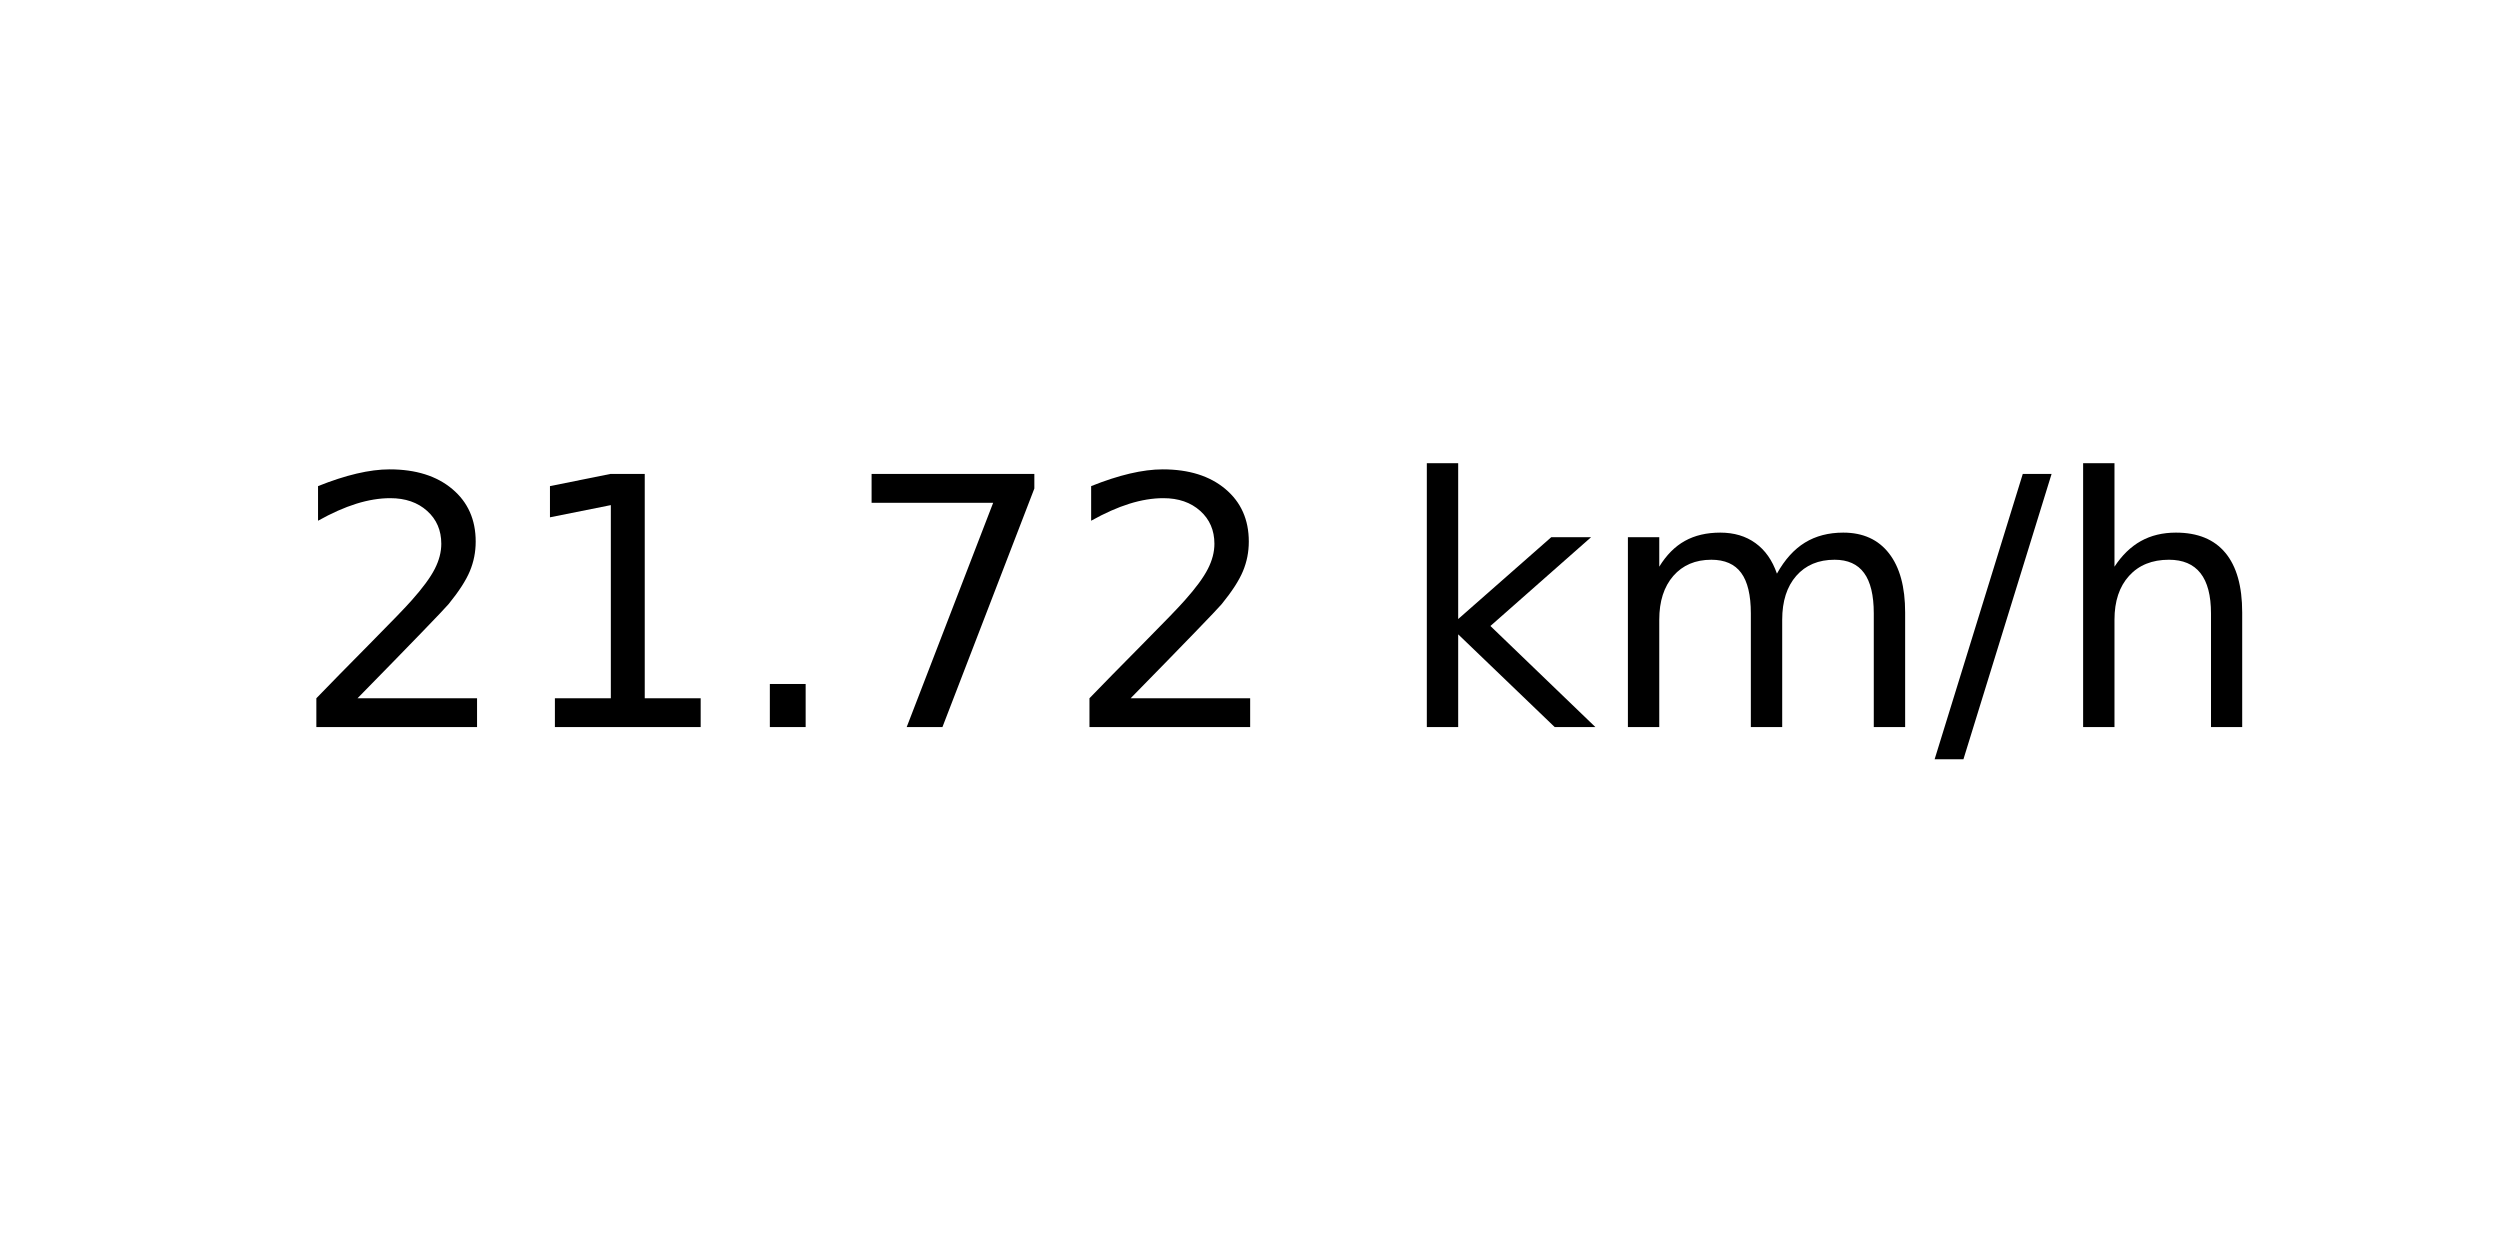
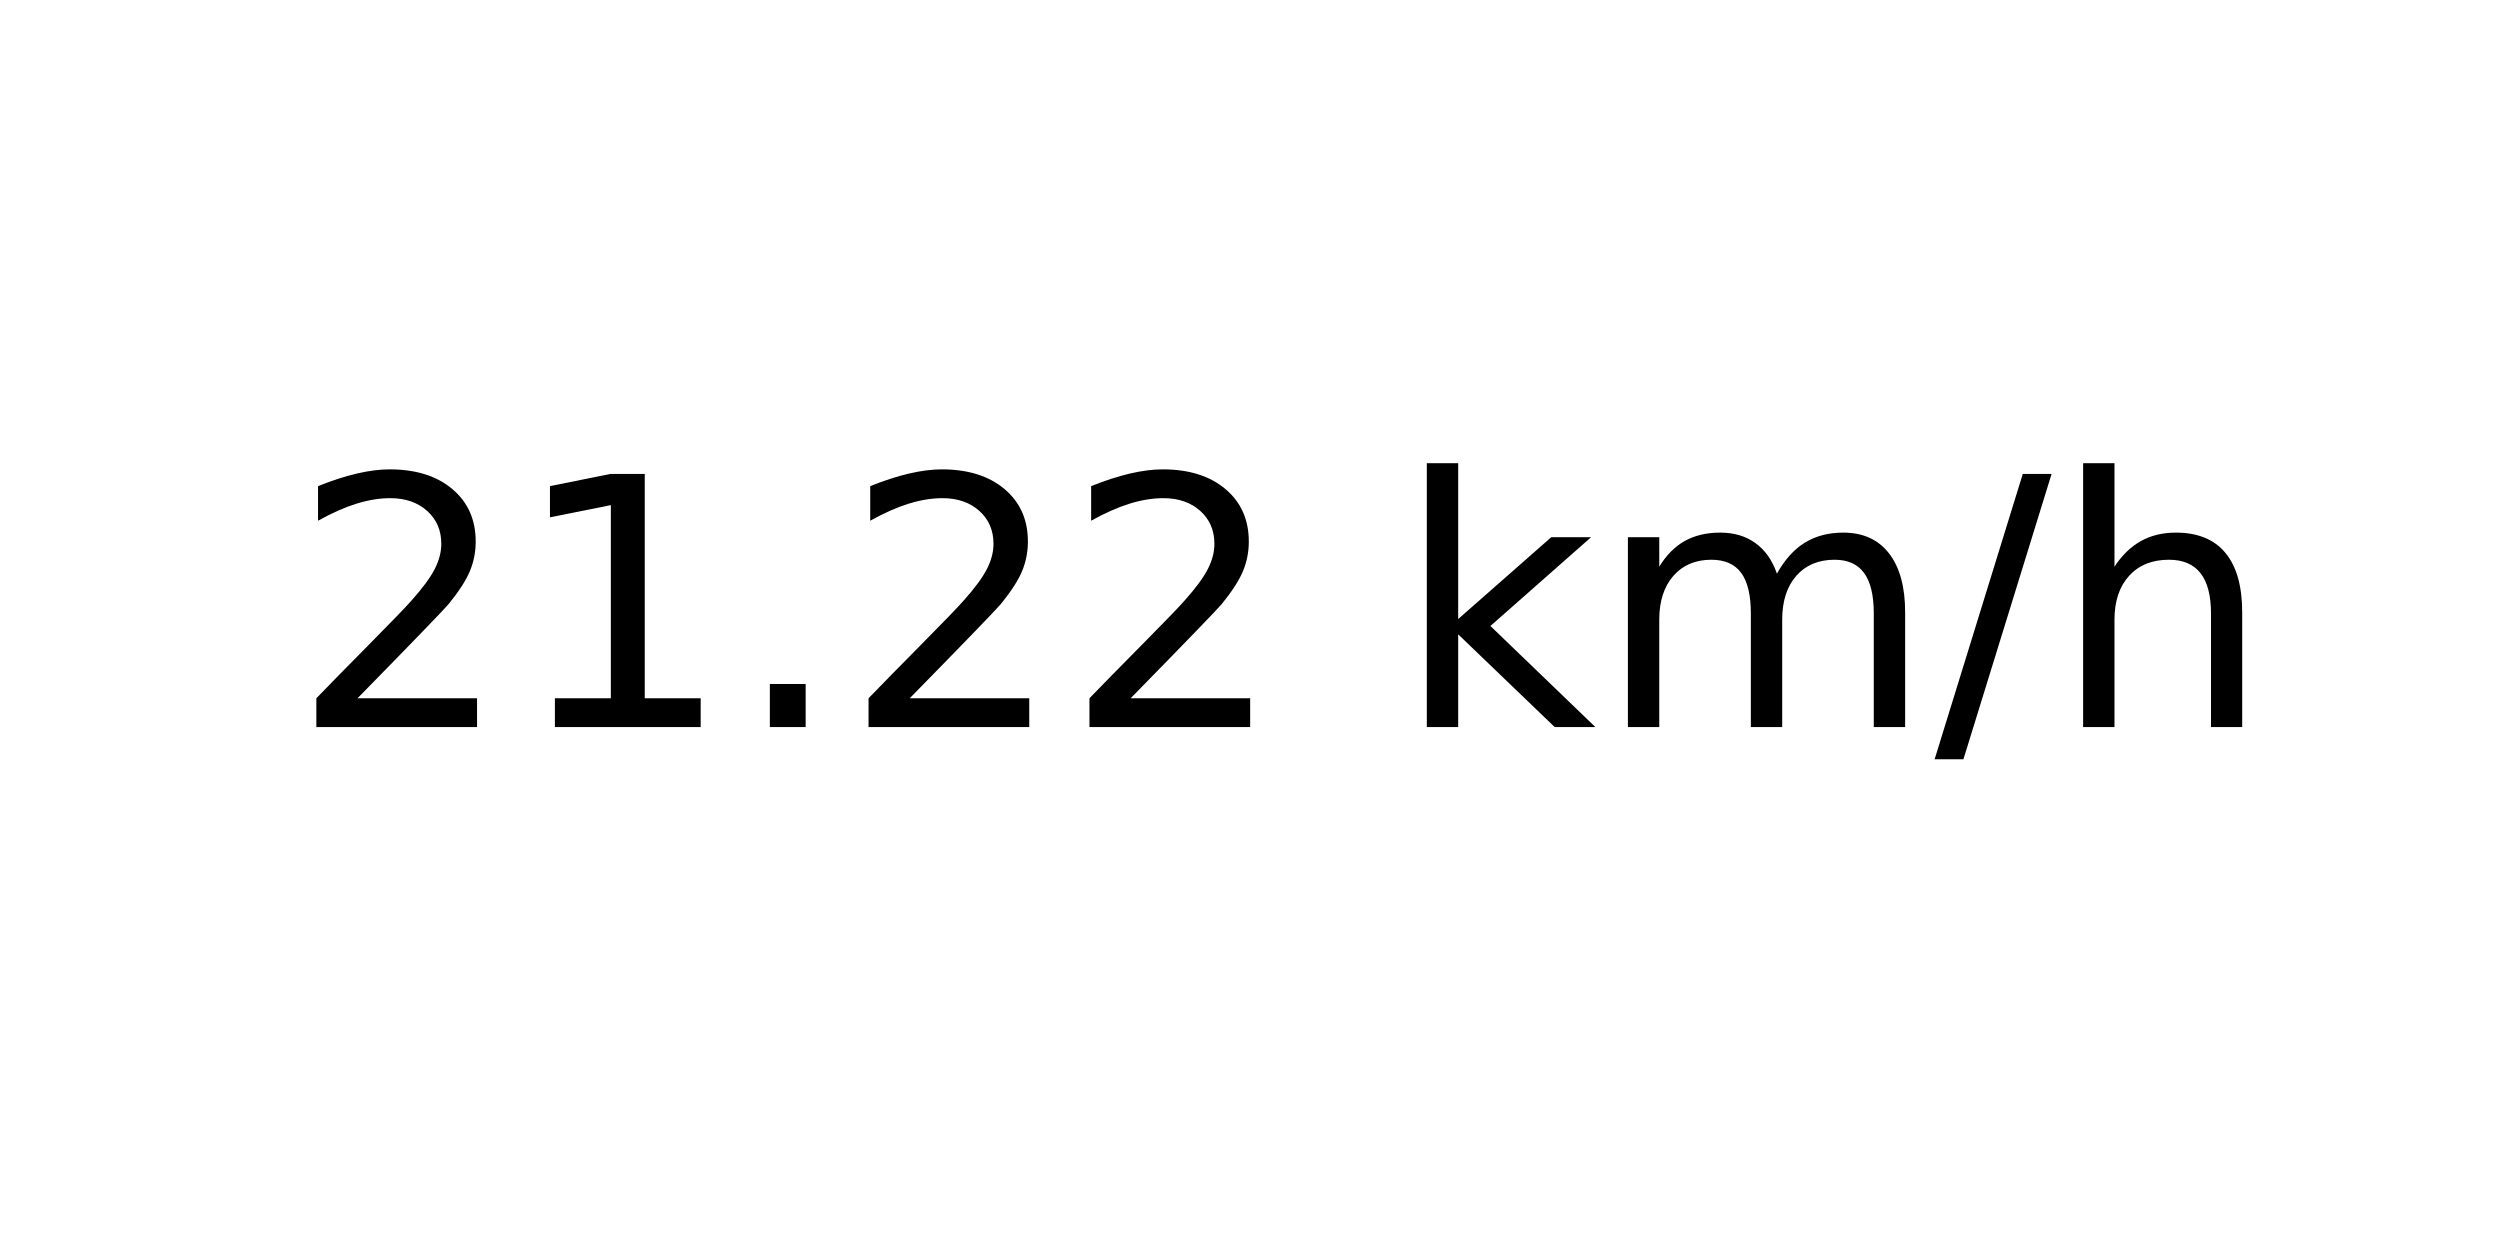
<svg xmlns="http://www.w3.org/2000/svg" xmlns:xlink="http://www.w3.org/1999/xlink" width="72pt" height="36pt" viewBox="0 0 72 36" version="1.1">
  <defs>
    <style type="text/css">*{stroke-linejoin: round; stroke-linecap: butt}</style>
  </defs>
  <g id="figure_1">
    <g id="axes_1">
      <g id="text_1">
        <g transform="translate(8.378125 20.93937) scale(0.1 -0.1)">
          <defs>
            <path id="DejaVuSans-32" d="M 1228 531  L 3431 531  L 3431 0  L 469 0  L 469 531  Q 828 903 1448 1529  Q 2069 2156 2228 2338  Q 2531 2678 2651 2914  Q 2772 3150 2772 3378  Q 2772 3750 2511 3984  Q 2250 4219 1831 4219  Q 1534 4219 1204 4116  Q 875 4013 500 3803  L 500 4441  Q 881 4594 1212 4672  Q 1544 4750 1819 4750  Q 2544 4750 2975 4387  Q 3406 4025 3406 3419  Q 3406 3131 3298 2873  Q 3191 2616 2906 2266  Q 2828 2175 2409 1742  Q 1991 1309 1228 531  z " transform="scale(0.015625)" />
            <path id="DejaVuSans-31" d="M 794 531  L 1825 531  L 1825 4091  L 703 3866  L 703 4441  L 1819 4666  L 2450 4666  L 2450 531  L 3481 531  L 3481 0  L 794 0  L 794 531  z " transform="scale(0.015625)" />
            <path id="DejaVuSans-2e" d="M 684 794  L 1344 794  L 1344 0  L 684 0  L 684 794  z " transform="scale(0.015625)" />
-             <path id="DejaVuSans-37" d="M 525 4666  L 3525 4666  L 3525 4397  L 1831 0  L 1172 0  L 2766 4134  L 525 4134  L 525 4666  z " transform="scale(0.015625)" />
            <path id="DejaVuSans-20" transform="scale(0.015625)" />
            <path id="DejaVuSans-6b" d="M 581 4863  L 1159 4863  L 1159 1991  L 2875 3500  L 3609 3500  L 1753 1863  L 3688 0  L 2938 0  L 1159 1709  L 1159 0  L 581 0  L 581 4863  z " transform="scale(0.015625)" />
            <path id="DejaVuSans-6d" d="M 3328 2828  Q 3544 3216 3844 3400  Q 4144 3584 4550 3584  Q 5097 3584 5394 3201  Q 5691 2819 5691 2113  L 5691 0  L 5113 0  L 5113 2094  Q 5113 2597 4934 2840  Q 4756 3084 4391 3084  Q 3944 3084 3684 2787  Q 3425 2491 3425 1978  L 3425 0  L 2847 0  L 2847 2094  Q 2847 2600 2669 2842  Q 2491 3084 2119 3084  Q 1678 3084 1418 2786  Q 1159 2488 1159 1978  L 1159 0  L 581 0  L 581 3500  L 1159 3500  L 1159 2956  Q 1356 3278 1631 3431  Q 1906 3584 2284 3584  Q 2666 3584 2933 3390  Q 3200 3197 3328 2828  z " transform="scale(0.015625)" />
            <path id="DejaVuSans-2f" d="M 1625 4666  L 2156 4666  L 531 -594  L 0 -594  L 1625 4666  z " transform="scale(0.015625)" />
            <path id="DejaVuSans-68" d="M 3513 2113  L 3513 0  L 2938 0  L 2938 2094  Q 2938 2591 2744 2837  Q 2550 3084 2163 3084  Q 1697 3084 1428 2787  Q 1159 2491 1159 1978  L 1159 0  L 581 0  L 581 4863  L 1159 4863  L 1159 2956  Q 1366 3272 1645 3428  Q 1925 3584 2291 3584  Q 2894 3584 3203 3211  Q 3513 2838 3513 2113  z " transform="scale(0.015625)" />
          </defs>
          <use xlink:href="#DejaVuSans-32" />
          <use xlink:href="#DejaVuSans-31" x="63.623" />
          <use xlink:href="#DejaVuSans-2e" x="127.246" />
-           <use xlink:href="#DejaVuSans-37" x="159.033" />
+           <use xlink:href="#DejaVuSans-32" x="159.033" />
          <use xlink:href="#DejaVuSans-32" x="222.656" />
          <use xlink:href="#DejaVuSans-20" x="286.279" />
          <use xlink:href="#DejaVuSans-6b" x="318.066" />
          <use xlink:href="#DejaVuSans-6d" x="375.977" />
          <use xlink:href="#DejaVuSans-2f" x="473.389" />
          <use xlink:href="#DejaVuSans-68" x="507.08" />
        </g>
      </g>
    </g>
  </g>
</svg>
